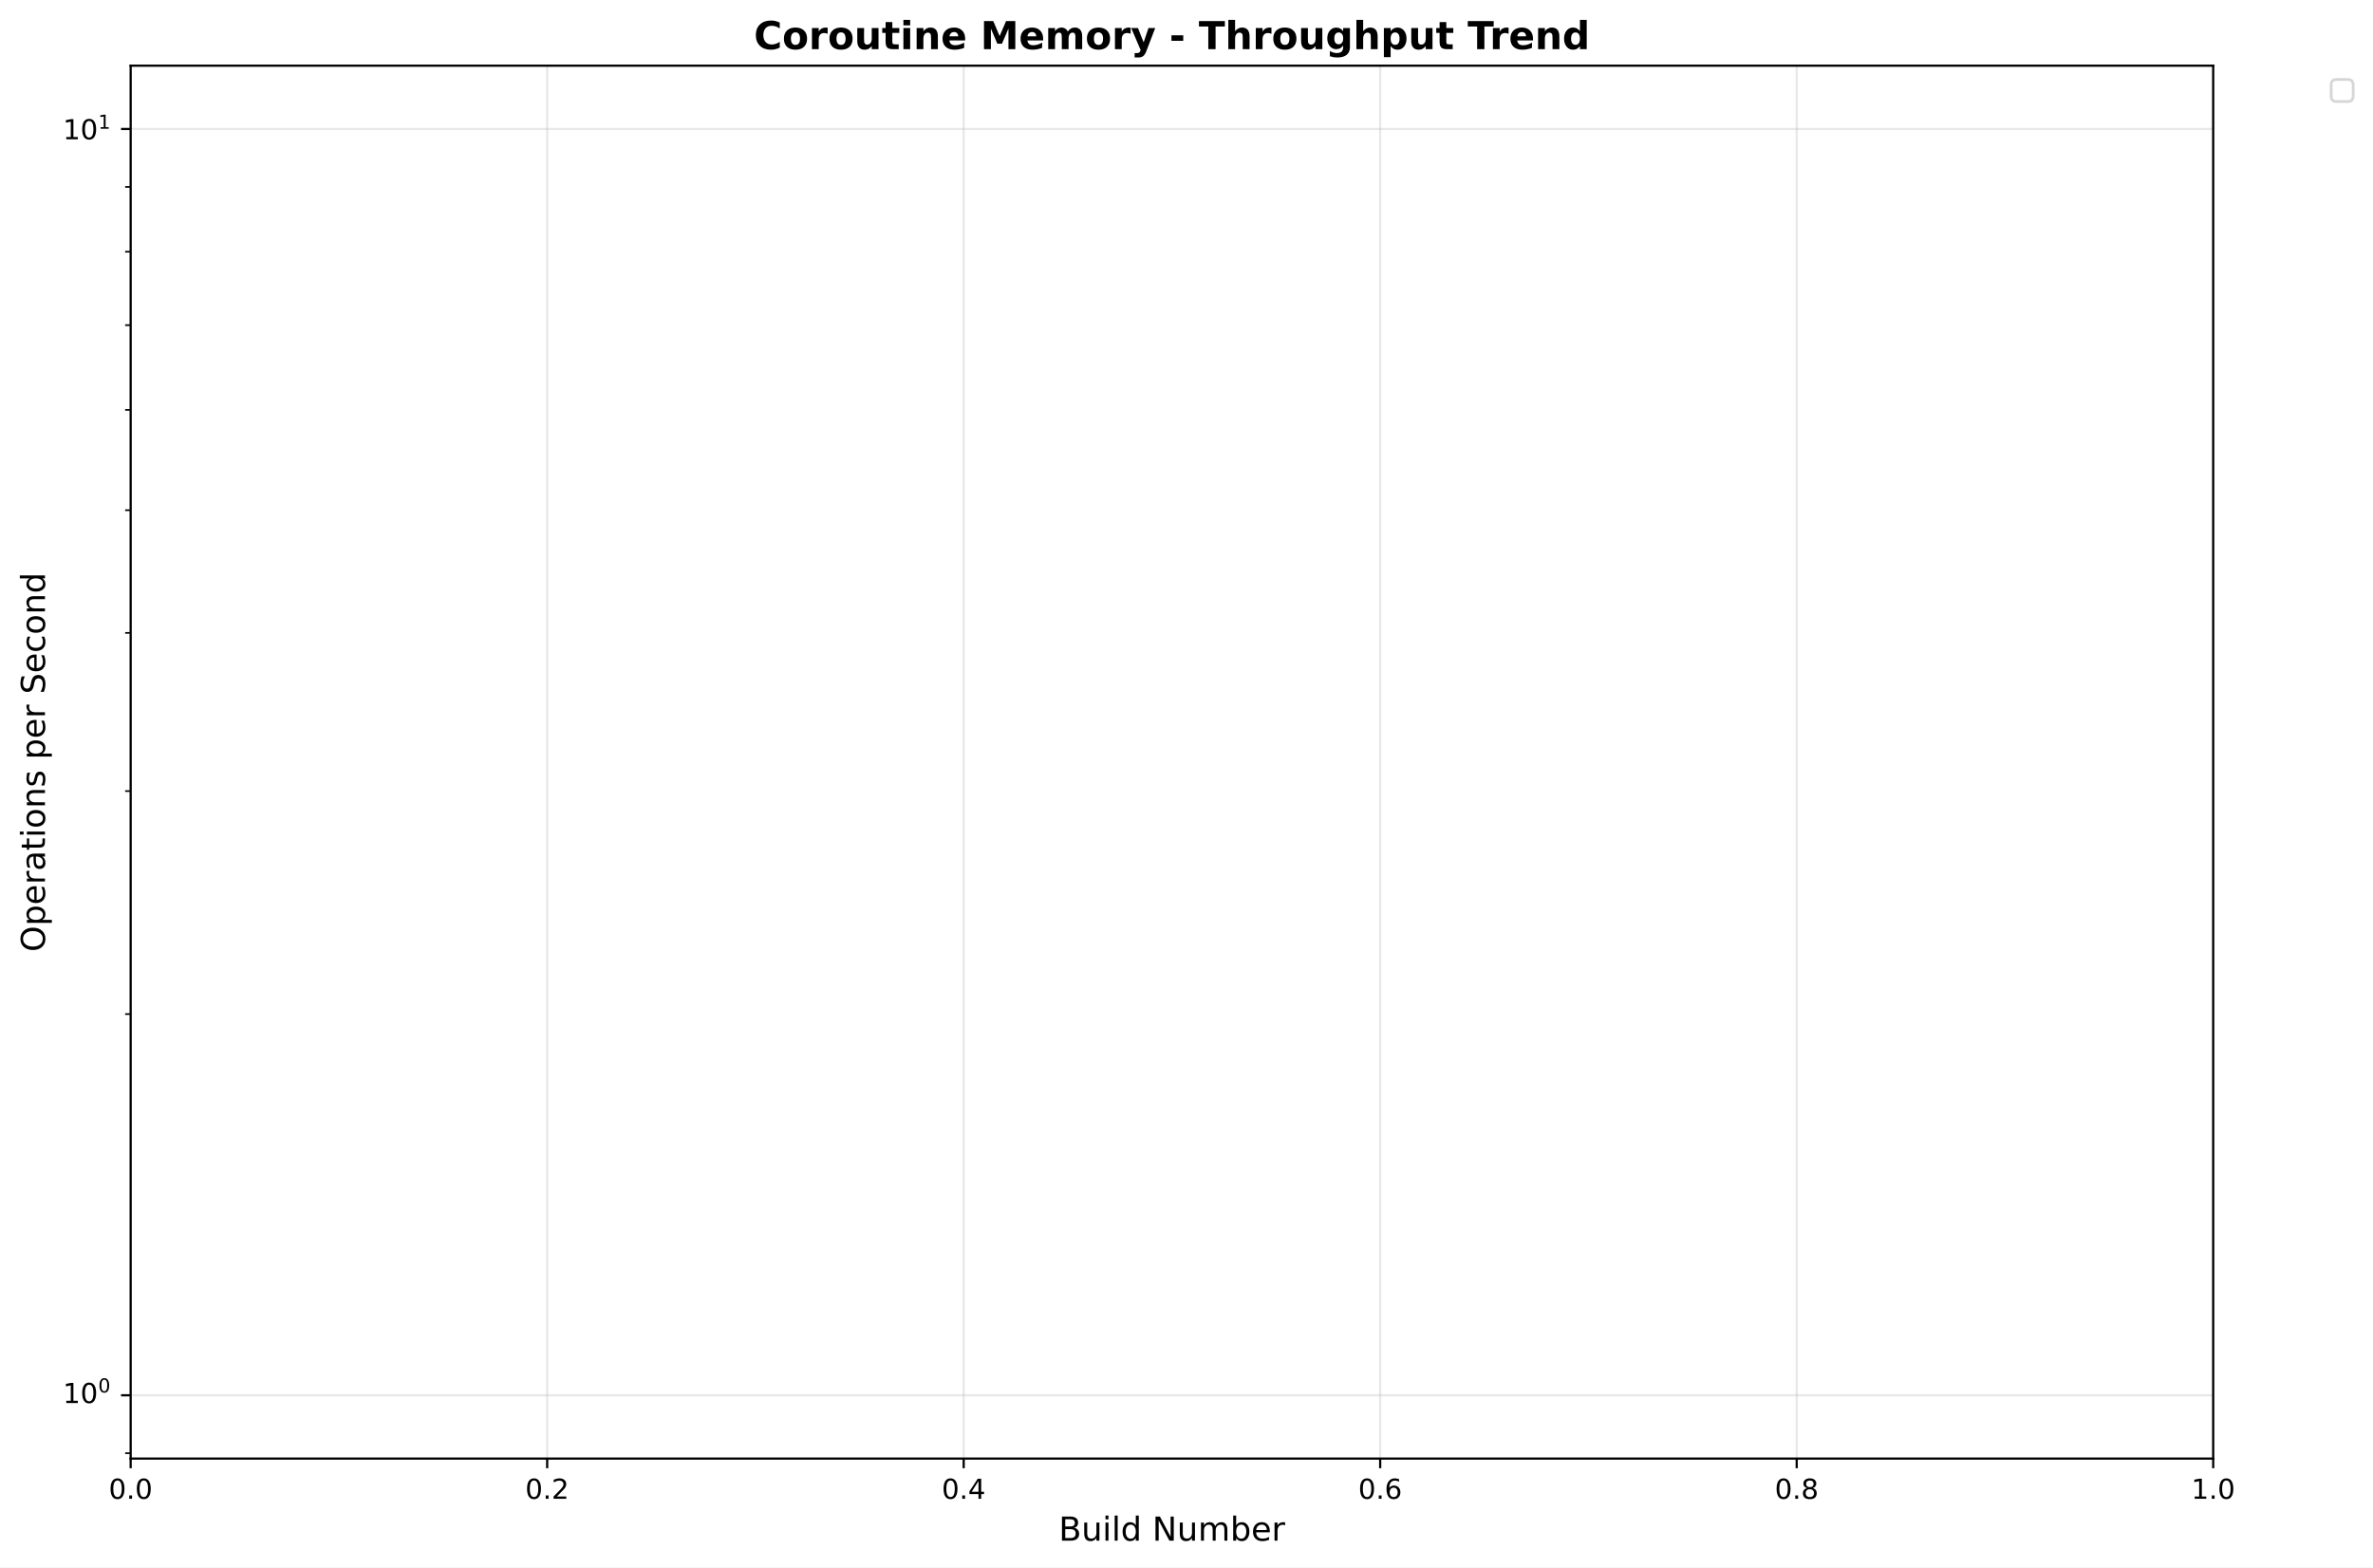
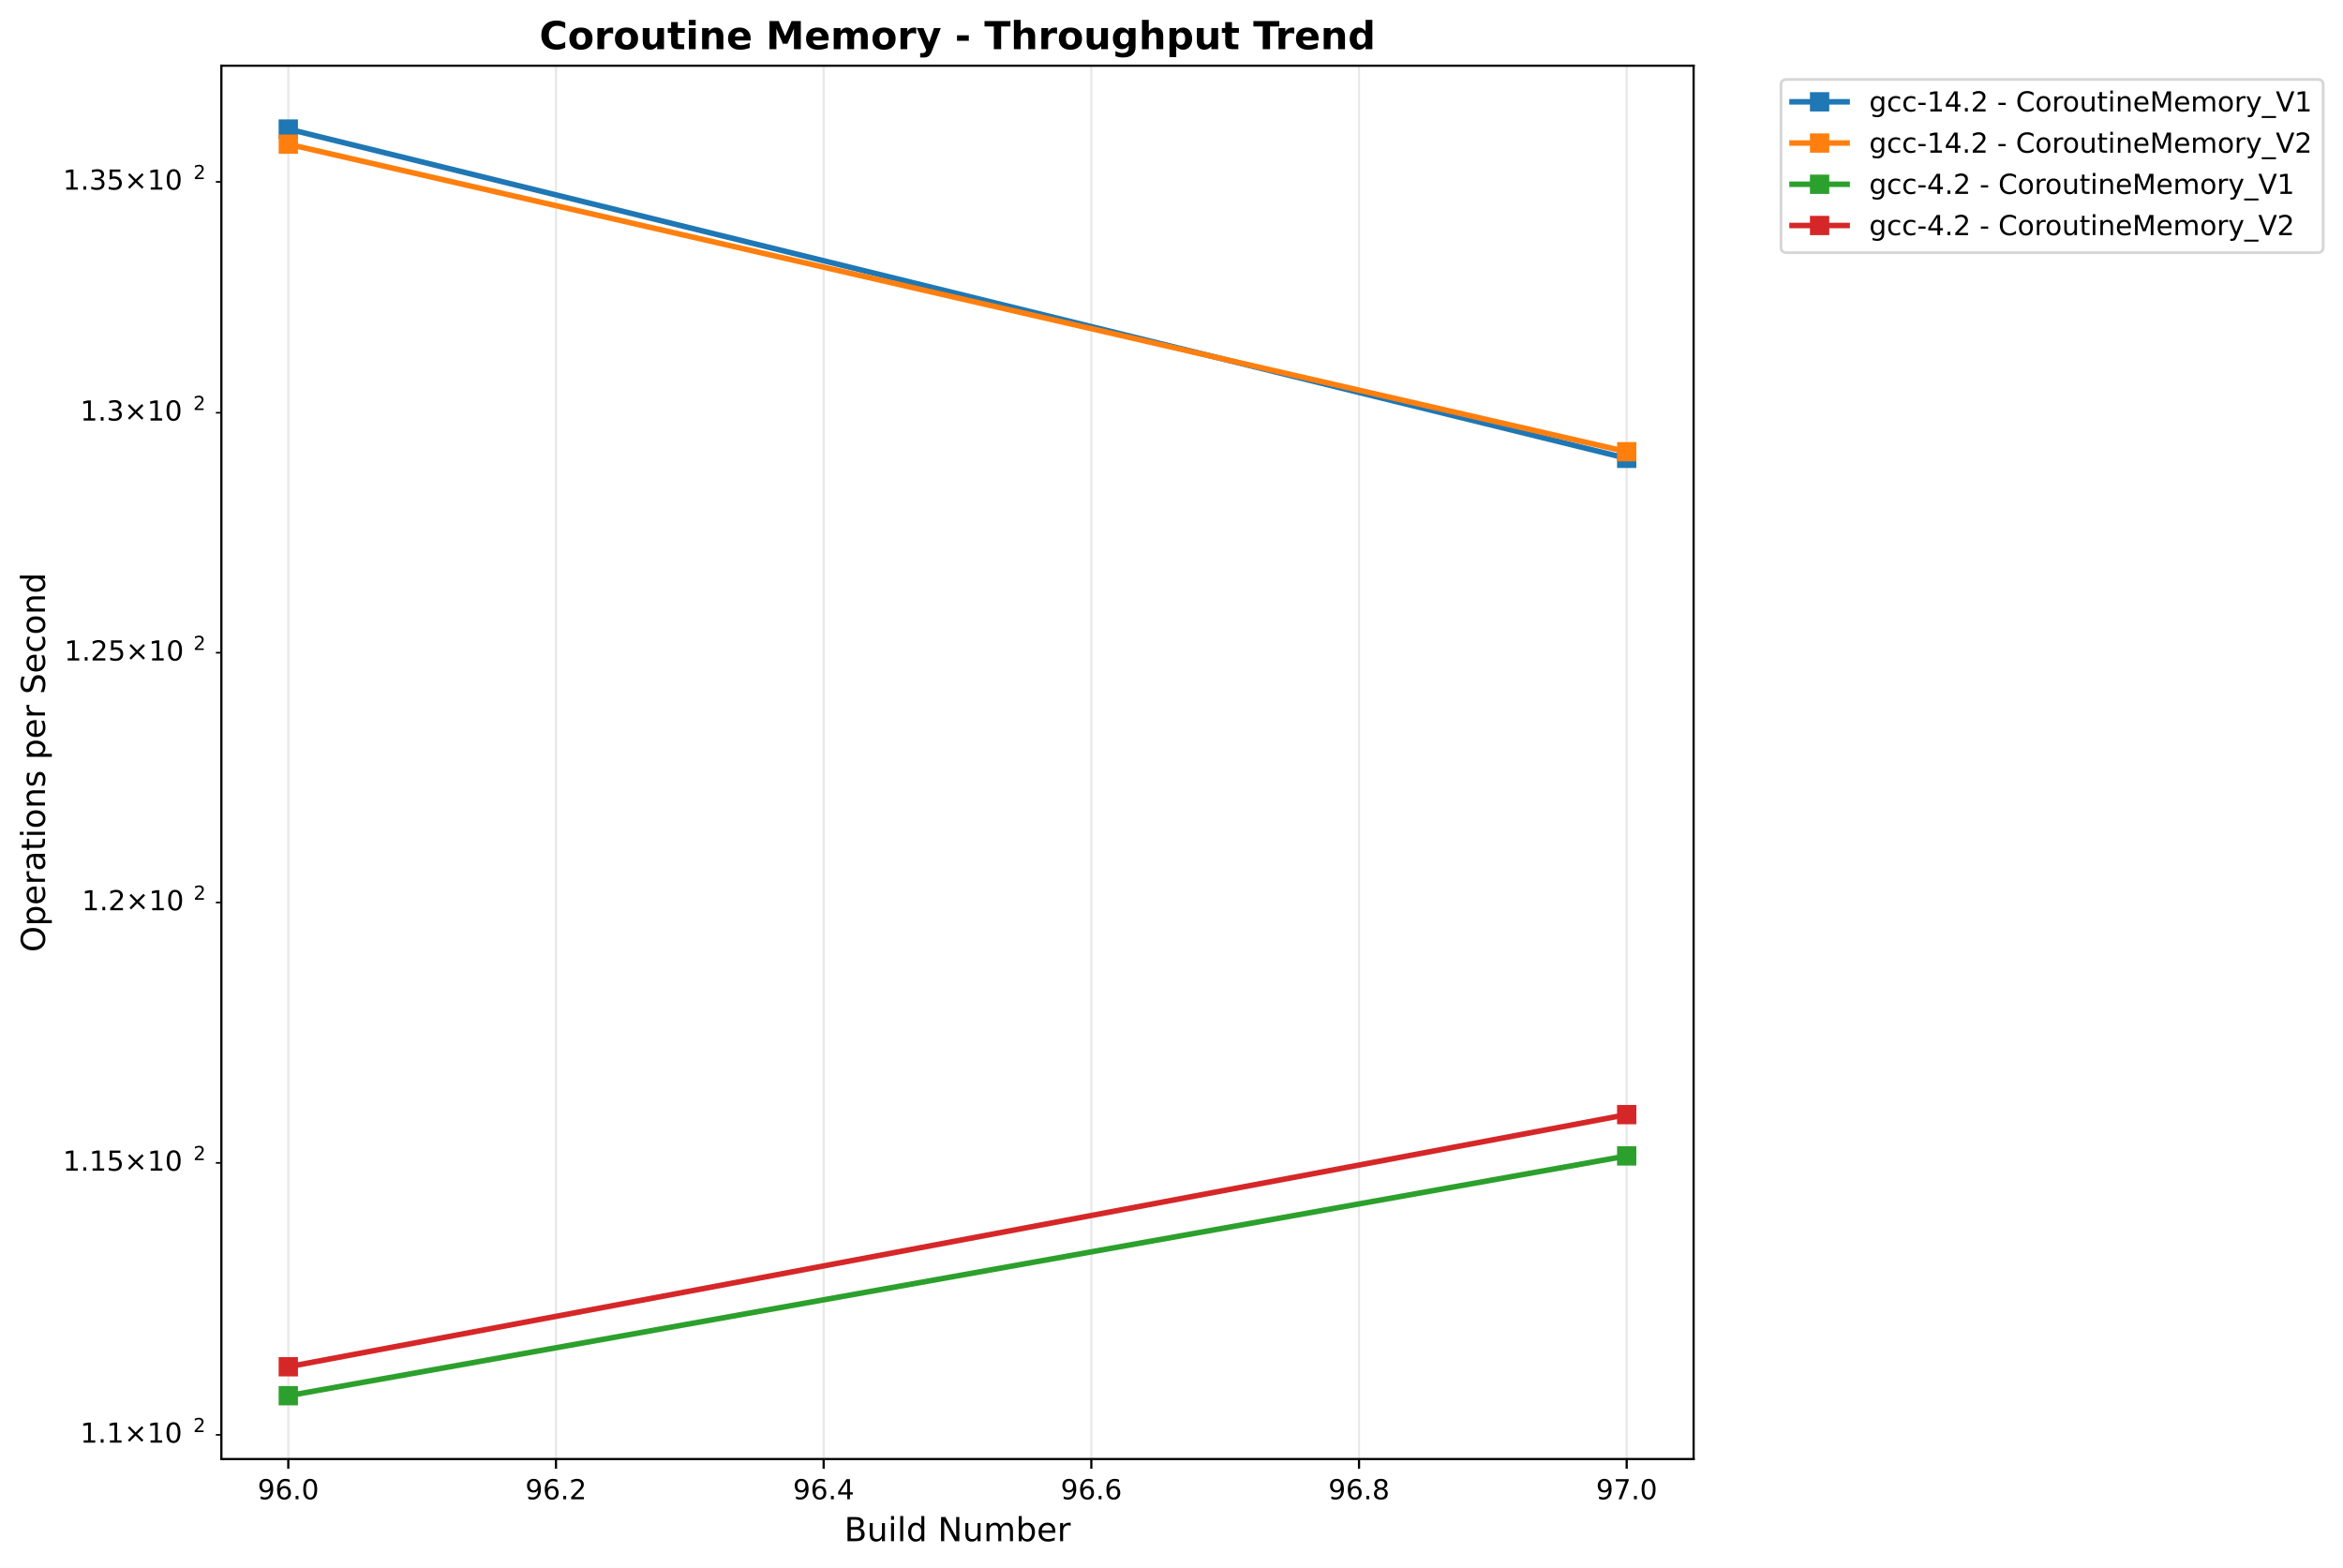
- <svg xmlns="http://www.w3.org/2000/svg" xmlns:xlink="http://www.w3.org/1999/xlink" width="861.105pt" height="568.8pt" viewBox="0 0 861.105 568.8" version="1.1">
+ <svg xmlns="http://www.w3.org/2000/svg" xmlns:xlink="http://www.w3.org/1999/xlink" width="850.026pt" height="568.8pt" viewBox="0 0 850.026 568.8" version="1.1">
  <defs>
    <style type="text/css">*{stroke-linejoin: round; stroke-linecap: butt}</style>
  </defs>
  <g id="figure_1">
    <g id="patch_1">
-       <path d="M -0 568.8  L 861.105 568.8  L 861.105 0  L -0 0  z " style="fill: #ffffff" />
+       <path d="M 0 568.8  L 850.026 568.8  L 850.026 0  L 0 0  z " style="fill: #ffffff" />
    </g>
    <g id="axes_1">
      <g id="patch_2">
-         <path d="M 47.414 529.308  L 803.12 529.308  L 803.12 23.838  L 47.414 23.838  z " style="fill: #ffffff" />
+         <path d="M 80.314 529.308  L 614.431 529.308  L 614.431 23.838  L 80.314 23.838  z " style="fill: #ffffff" />
      </g>
      <g id="matplotlib.axis_1">
        <g id="xtick_1">
          <g id="line2d_1">
-             <path d="M 47.414 529.308  L 47.414 23.838  " clip-path="url(#pfb5148714f)" style="fill: none; stroke: #b0b0b0; stroke-opacity: 0.3; stroke-width: 0.8; stroke-linecap: square" />
+             <path d="M 104.592 529.308  L 104.592 23.838  " clip-path="url(#p86ef6cb766)" style="fill: none; stroke: #b0b0b0; stroke-opacity: 0.3; stroke-width: 0.8; stroke-linecap: square" />
          </g>
          <g id="line2d_2">
            <defs>
-               <path id="m0d793ff7a0" d="M 0 0  L 0 3.5  " style="stroke: #000000; stroke-width: 0.8" />
+               <path id="m74530c2a4f" d="M 0 0  L 0 3.5  " style="stroke: #000000; stroke-width: 0.8" />
            </defs>
            <g>
-               <use xlink:href="#m0d793ff7a0" x="47.414" y="529.308" style="stroke: #000000; stroke-width: 0.8" />
+               <use xlink:href="#m74530c2a4f" x="104.592" y="529.308" style="stroke: #000000; stroke-width: 0.8" />
            </g>
          </g>
          <g id="text_1">
-             <text style="font: 10px 'DejaVu Sans', 'Bitstream Vera Sans', 'Computer Modern Sans Serif', 'Lucida Grande', 'Verdana', 'Geneva', 'Lucid', 'Arial', 'Helvetica', 'Avant Garde', sans-serif; text-anchor: middle" x="47.414" y="543.907" transform="rotate(-0 47.41375 543.9066)">0.0</text>
+             <text style="font: 10px 'DejaVu Sans', 'Bitstream Vera Sans', 'Computer Modern Sans Serif', 'Lucida Grande', 'Verdana', 'Geneva', 'Lucid', 'Arial', 'Helvetica', 'Avant Garde', sans-serif; text-anchor: middle" x="104.592" y="543.907" transform="rotate(-0 104.5918 543.9066)">96.0</text>
          </g>
        </g>
        <g id="xtick_2">
          <g id="line2d_3">
-             <path d="M 198.555 529.308  L 198.555 23.838  " clip-path="url(#pfb5148714f)" style="fill: none; stroke: #b0b0b0; stroke-opacity: 0.3; stroke-width: 0.8; stroke-linecap: square" />
+             <path d="M 201.704 529.308  L 201.704 23.838  " clip-path="url(#p86ef6cb766)" style="fill: none; stroke: #b0b0b0; stroke-opacity: 0.3; stroke-width: 0.8; stroke-linecap: square" />
          </g>
          <g id="line2d_4">
            <g>
-               <use xlink:href="#m0d793ff7a0" x="198.555" y="529.308" style="stroke: #000000; stroke-width: 0.8" />
+               <use xlink:href="#m74530c2a4f" x="201.704" y="529.308" style="stroke: #000000; stroke-width: 0.8" />
            </g>
          </g>
          <g id="text_2">
-             <text style="font: 10px 'DejaVu Sans', 'Bitstream Vera Sans', 'Computer Modern Sans Serif', 'Lucida Grande', 'Verdana', 'Geneva', 'Lucid', 'Arial', 'Helvetica', 'Avant Garde', sans-serif; text-anchor: middle" x="198.555" y="543.907" transform="rotate(-0 198.555 543.9066)">0.2</text>
+             <text style="font: 10px 'DejaVu Sans', 'Bitstream Vera Sans', 'Computer Modern Sans Serif', 'Lucida Grande', 'Verdana', 'Geneva', 'Lucid', 'Arial', 'Helvetica', 'Avant Garde', sans-serif; text-anchor: middle" x="201.704" y="543.907" transform="rotate(-0 201.704 543.9066)">96.2</text>
          </g>
        </g>
        <g id="xtick_3">
          <g id="line2d_5">
-             <path d="M 349.696 529.308  L 349.696 23.838  " clip-path="url(#pfb5148714f)" style="fill: none; stroke: #b0b0b0; stroke-opacity: 0.3; stroke-width: 0.8; stroke-linecap: square" />
+             <path d="M 298.816 529.308  L 298.816 23.838  " clip-path="url(#p86ef6cb766)" style="fill: none; stroke: #b0b0b0; stroke-opacity: 0.3; stroke-width: 0.8; stroke-linecap: square" />
          </g>
          <g id="line2d_6">
            <g>
-               <use xlink:href="#m0d793ff7a0" x="349.696" y="529.308" style="stroke: #000000; stroke-width: 0.8" />
+               <use xlink:href="#m74530c2a4f" x="298.816" y="529.308" style="stroke: #000000; stroke-width: 0.8" />
            </g>
          </g>
          <g id="text_3">
-             <text style="font: 10px 'DejaVu Sans', 'Bitstream Vera Sans', 'Computer Modern Sans Serif', 'Lucida Grande', 'Verdana', 'Geneva', 'Lucid', 'Arial', 'Helvetica', 'Avant Garde', sans-serif; text-anchor: middle" x="349.696" y="543.907" transform="rotate(-0 349.6963 543.9066)">0.4</text>
+             <text style="font: 10px 'DejaVu Sans', 'Bitstream Vera Sans', 'Computer Modern Sans Serif', 'Lucida Grande', 'Verdana', 'Geneva', 'Lucid', 'Arial', 'Helvetica', 'Avant Garde', sans-serif; text-anchor: middle" x="298.816" y="543.907" transform="rotate(-0 298.8162 543.9066)">96.4</text>
          </g>
        </g>
        <g id="xtick_4">
          <g id="line2d_7">
-             <path d="M 500.837 529.308  L 500.837 23.838  " clip-path="url(#pfb5148714f)" style="fill: none; stroke: #b0b0b0; stroke-opacity: 0.3; stroke-width: 0.8; stroke-linecap: square" />
+             <path d="M 395.928 529.308  L 395.928 23.838  " clip-path="url(#p86ef6cb766)" style="fill: none; stroke: #b0b0b0; stroke-opacity: 0.3; stroke-width: 0.8; stroke-linecap: square" />
          </g>
          <g id="line2d_8">
            <g>
-               <use xlink:href="#m0d793ff7a0" x="500.837" y="529.308" style="stroke: #000000; stroke-width: 0.8" />
+               <use xlink:href="#m74530c2a4f" x="395.928" y="529.308" style="stroke: #000000; stroke-width: 0.8" />
            </g>
          </g>
          <g id="text_4">
-             <text style="font: 10px 'DejaVu Sans', 'Bitstream Vera Sans', 'Computer Modern Sans Serif', 'Lucida Grande', 'Verdana', 'Geneva', 'Lucid', 'Arial', 'Helvetica', 'Avant Garde', sans-serif; text-anchor: middle" x="500.837" y="543.907" transform="rotate(-0 500.8375 543.9066)">0.6</text>
+             <text style="font: 10px 'DejaVu Sans', 'Bitstream Vera Sans', 'Computer Modern Sans Serif', 'Lucida Grande', 'Verdana', 'Geneva', 'Lucid', 'Arial', 'Helvetica', 'Avant Garde', sans-serif; text-anchor: middle" x="395.928" y="543.907" transform="rotate(-0 395.9285 543.9066)">96.6</text>
          </g>
        </g>
        <g id="xtick_5">
          <g id="line2d_9">
-             <path d="M 651.979 529.308  L 651.979 23.838  " clip-path="url(#pfb5148714f)" style="fill: none; stroke: #b0b0b0; stroke-opacity: 0.3; stroke-width: 0.8; stroke-linecap: square" />
+             <path d="M 493.041 529.308  L 493.041 23.838  " clip-path="url(#p86ef6cb766)" style="fill: none; stroke: #b0b0b0; stroke-opacity: 0.3; stroke-width: 0.8; stroke-linecap: square" />
          </g>
          <g id="line2d_10">
            <g>
-               <use xlink:href="#m0d793ff7a0" x="651.979" y="529.308" style="stroke: #000000; stroke-width: 0.8" />
+               <use xlink:href="#m74530c2a4f" x="493.041" y="529.308" style="stroke: #000000; stroke-width: 0.8" />
            </g>
          </g>
          <g id="text_5">
-             <text style="font: 10px 'DejaVu Sans', 'Bitstream Vera Sans', 'Computer Modern Sans Serif', 'Lucida Grande', 'Verdana', 'Geneva', 'Lucid', 'Arial', 'Helvetica', 'Avant Garde', sans-serif; text-anchor: middle" x="651.979" y="543.907" transform="rotate(-0 651.9787 543.9066)">0.8</text>
+             <text style="font: 10px 'DejaVu Sans', 'Bitstream Vera Sans', 'Computer Modern Sans Serif', 'Lucida Grande', 'Verdana', 'Geneva', 'Lucid', 'Arial', 'Helvetica', 'Avant Garde', sans-serif; text-anchor: middle" x="493.041" y="543.907" transform="rotate(-0 493.0407 543.9066)">96.8</text>
          </g>
        </g>
        <g id="xtick_6">
          <g id="line2d_11">
-             <path d="M 803.12 529.308  L 803.12 23.838  " clip-path="url(#pfb5148714f)" style="fill: none; stroke: #b0b0b0; stroke-opacity: 0.3; stroke-width: 0.8; stroke-linecap: square" />
+             <path d="M 590.153 529.308  L 590.153 23.838  " clip-path="url(#p86ef6cb766)" style="fill: none; stroke: #b0b0b0; stroke-opacity: 0.3; stroke-width: 0.8; stroke-linecap: square" />
          </g>
          <g id="line2d_12">
            <g>
-               <use xlink:href="#m0d793ff7a0" x="803.12" y="529.308" style="stroke: #000000; stroke-width: 0.8" />
+               <use xlink:href="#m74530c2a4f" x="590.153" y="529.308" style="stroke: #000000; stroke-width: 0.8" />
            </g>
          </g>
          <g id="text_6">
-             <text style="font: 10px 'DejaVu Sans', 'Bitstream Vera Sans', 'Computer Modern Sans Serif', 'Lucida Grande', 'Verdana', 'Geneva', 'Lucid', 'Arial', 'Helvetica', 'Avant Garde', sans-serif; text-anchor: middle" x="803.12" y="543.907" transform="rotate(-0 803.12 543.9066)">1.0</text>
+             <text style="font: 10px 'DejaVu Sans', 'Bitstream Vera Sans', 'Computer Modern Sans Serif', 'Lucida Grande', 'Verdana', 'Geneva', 'Lucid', 'Arial', 'Helvetica', 'Avant Garde', sans-serif; text-anchor: middle" x="590.153" y="543.907" transform="rotate(-0 590.1529 543.9066)">97.0</text>
          </g>
        </g>
        <g id="text_7">
-           <text style="font: 12px 'DejaVu Sans', 'Bitstream Vera Sans', 'Computer Modern Sans Serif', 'Lucida Grande', 'Verdana', 'Geneva', 'Lucid', 'Arial', 'Helvetica', 'Avant Garde', sans-serif; text-anchor: middle" x="425.267" y="559.104" transform="rotate(-0 425.2669 559.1044)">Build Number</text>
+           <text style="font: 12px 'DejaVu Sans', 'Bitstream Vera Sans', 'Computer Modern Sans Serif', 'Lucida Grande', 'Verdana', 'Geneva', 'Lucid', 'Arial', 'Helvetica', 'Avant Garde', sans-serif; text-anchor: middle" x="347.372" y="559.104" transform="rotate(-0 347.3723 559.1044)">Build Number</text>
        </g>
      </g>
      <g id="matplotlib.axis_2">
        <g id="ytick_1">
          <g id="line2d_13">
-             <path d="M 47.414 506.332  L 803.12 506.332  " clip-path="url(#pfb5148714f)" style="fill: none; stroke: #b0b0b0; stroke-opacity: 0.3; stroke-width: 0.8; stroke-linecap: square" />
-           </g>
+             <defs>
+               <path id="m23d3ef50b2" d="M 0 0  L -2 0  " style="stroke: #000000; stroke-width: 0.6" />
+             </defs>
+             <g>
+               <use xlink:href="#m23d3ef50b2" x="80.314" y="520.539" style="stroke: #000000; stroke-width: 0.6" />
+             </g>
+           </g>
+           <g id="text_8">
+             <g transform="translate(29.11375 524.338)">
+               <text>
+                 <tspan style="font: 10px 'DejaVu Sans'" x="0 6.362 9.541 17.852 28.179 34.541" y="-0.977">1.1×10</tspan>
+                 <tspan style="font: 7px 'DejaVu Sans'" x="40.999" y="-4.805">2</tspan>
+               </text>
+             </g>
+           </g>
+         </g>
+         <g id="ytick_2">
          <g id="line2d_14">
-             <defs>
-               <path id="md7b6d22eec" d="M 0 0  L -3.5 0  " style="stroke: #000000; stroke-width: 0.8" />
-             </defs>
-             <g>
-               <use xlink:href="#md7b6d22eec" x="47.414" y="506.332" style="stroke: #000000; stroke-width: 0.8" />
-             </g>
-           </g>
-           <g id="text_8">
-             <g transform="translate(22.81375 510.1314)">
-               <text>
-                 <tspan style="font: 10px 'DejaVu Sans'" x="0 6.362" y="-0.977">10</tspan>
-                 <tspan style="font: 7px 'DejaVu Sans'" x="12.82" y="-4.805">0</tspan>
-               </text>
-             </g>
-           </g>
-         </g>
-         <g id="ytick_2">
+             <g>
+               <use xlink:href="#m23d3ef50b2" x="80.314" y="421.873" style="stroke: #000000; stroke-width: 0.6" />
+             </g>
+           </g>
+           <g id="text_9">
+             <g transform="translate(22.81375 425.6719)">
+               <text>
+                 <tspan style="font: 10px 'DejaVu Sans'" x="0 6.362 9.541 15.903 24.214 34.541 40.903" y="-0.977">1.15×10</tspan>
+                 <tspan style="font: 7px 'DejaVu Sans'" x="47.361" y="-4.805">2</tspan>
+               </text>
+             </g>
+           </g>
+         </g>
+         <g id="ytick_3">
          <g id="line2d_15">
-             <path d="M 47.414 46.814  L 803.12 46.814  " clip-path="url(#pfb5148714f)" style="fill: none; stroke: #b0b0b0; stroke-opacity: 0.3; stroke-width: 0.8; stroke-linecap: square" />
-           </g>
+             <g>
+               <use xlink:href="#m23d3ef50b2" x="80.314" y="327.406" style="stroke: #000000; stroke-width: 0.6" />
+             </g>
+           </g>
+           <g id="text_10">
+             <g transform="translate(29.71375 331.2056)">
+               <text>
+                 <tspan style="font: 10px 'DejaVu Sans'" x="0 6.362 9.041 17.352 27.679 34.041" y="-0.977">1.2×10</tspan>
+                 <tspan style="font: 7px 'DejaVu Sans'" x="40.499" y="-4.805">2</tspan>
+               </text>
+             </g>
+           </g>
+         </g>
+         <g id="ytick_4">
          <g id="line2d_16">
            <g>
-               <use xlink:href="#md7b6d22eec" x="47.414" y="46.814" style="stroke: #000000; stroke-width: 0.8" />
-             </g>
-           </g>
-           <g id="text_9">
-             <g transform="translate(22.81375 50.61295)">
-               <text>
-                 <tspan style="font: 10px 'DejaVu Sans'" x="0 6.362" y="-0.064">10</tspan>
-                 <tspan style="font: 7px 'DejaVu Sans'" x="12.82" y="-3.892">1</tspan>
-               </text>
-             </g>
-           </g>
-         </g>
-         <g id="ytick_3">
+               <use xlink:href="#m23d3ef50b2" x="80.314" y="236.797" style="stroke: #000000; stroke-width: 0.6" />
+             </g>
+           </g>
+           <g id="text_11">
+             <g transform="translate(23.31375 240.5961)">
+               <text>
+                 <tspan style="font: 10px 'DejaVu Sans'" x="0 6.362 9.041 15.403 23.714 34.041 40.403" y="-0.977">1.25×10</tspan>
+                 <tspan style="font: 7px 'DejaVu Sans'" x="46.861" y="-4.805">2</tspan>
+               </text>
+             </g>
+           </g>
+         </g>
+         <g id="ytick_5">
          <g id="line2d_17">
-             <defs>
-               <path id="m652919272f" d="M 0 0  L -2 0  " style="stroke: #000000; stroke-width: 0.6" />
-             </defs>
-             <g>
-               <use xlink:href="#m652919272f" x="47.414" y="527.359" style="stroke: #000000; stroke-width: 0.6" />
-             </g>
-           </g>
-         </g>
-         <g id="ytick_4">
+             <g>
+               <use xlink:href="#m23d3ef50b2" x="80.314" y="149.742" style="stroke: #000000; stroke-width: 0.6" />
+             </g>
+           </g>
+           <g id="text_12">
+             <g transform="translate(29.11375 153.5409)">
+               <text>
+                 <tspan style="font: 10px 'DejaVu Sans'" x="0 6.362 9.541 17.852 28.179 34.541" y="-0.977">1.3×10</tspan>
+                 <tspan style="font: 7px 'DejaVu Sans'" x="40.999" y="-4.805">2</tspan>
+               </text>
+             </g>
+           </g>
+         </g>
+         <g id="ytick_6">
          <g id="line2d_18">
            <g>
-               <use xlink:href="#m652919272f" x="47.414" y="368.003" style="stroke: #000000; stroke-width: 0.6" />
-             </g>
-           </g>
-         </g>
-         <g id="ytick_5">
-           <g id="line2d_19">
-             <g>
-               <use xlink:href="#m652919272f" x="47.414" y="287.086" style="stroke: #000000; stroke-width: 0.6" />
-             </g>
-           </g>
-         </g>
-         <g id="ytick_6">
-           <g id="line2d_20">
-             <g>
-               <use xlink:href="#m652919272f" x="47.414" y="229.675" style="stroke: #000000; stroke-width: 0.6" />
-             </g>
-           </g>
-         </g>
-         <g id="ytick_7">
-           <g id="line2d_21">
-             <g>
-               <use xlink:href="#m652919272f" x="47.414" y="185.143" style="stroke: #000000; stroke-width: 0.6" />
-             </g>
-           </g>
-         </g>
-         <g id="ytick_8">
-           <g id="line2d_22">
-             <g>
-               <use xlink:href="#m652919272f" x="47.414" y="148.757" style="stroke: #000000; stroke-width: 0.6" />
-             </g>
-           </g>
-         </g>
-         <g id="ytick_9">
-           <g id="line2d_23">
-             <g>
-               <use xlink:href="#m652919272f" x="47.414" y="117.994" style="stroke: #000000; stroke-width: 0.6" />
-             </g>
-           </g>
-         </g>
-         <g id="ytick_10">
-           <g id="line2d_24">
-             <g>
-               <use xlink:href="#m652919272f" x="47.414" y="91.346" style="stroke: #000000; stroke-width: 0.6" />
-             </g>
-           </g>
-         </g>
-         <g id="ytick_11">
-           <g id="line2d_25">
-             <g>
-               <use xlink:href="#m652919272f" x="47.414" y="67.84" style="stroke: #000000; stroke-width: 0.6" />
-             </g>
-           </g>
-         </g>
-         <g id="text_10">
+               <use xlink:href="#m23d3ef50b2" x="80.314" y="65.972" style="stroke: #000000; stroke-width: 0.6" />
+             </g>
+           </g>
+           <g id="text_13">
+             <g transform="translate(22.81375 69.77158)">
+               <text>
+                 <tspan style="font: 10px 'DejaVu Sans'" x="0 6.362 9.541 15.903 24.214 34.541 40.903" y="-0.977">1.35×10</tspan>
+                 <tspan style="font: 7px 'DejaVu Sans'" x="47.361" y="-4.805">2</tspan>
+               </text>
+             </g>
+           </g>
+         </g>
+         <g id="text_14">
          <text style="font: 12px 'DejaVu Sans', 'Bitstream Vera Sans', 'Computer Modern Sans Serif', 'Lucida Grande', 'Verdana', 'Geneva', 'Lucid', 'Arial', 'Helvetica', 'Avant Garde', sans-serif; text-anchor: middle" x="16.318" y="276.573" transform="rotate(-90 16.31812 276.573)">Operations per Second</text>
        </g>
      </g>
+       <g id="line2d_19">
+         <path d="M 104.592 46.814  L 590.153 166.276  " clip-path="url(#p86ef6cb766)" style="fill: none; stroke: #1f77b4; stroke-width: 2; stroke-linecap: square" />
+         <defs>
+           <path id="md526847289" d="M -3 3  L 3 3  L 3 -3  L -3 -3  z " style="stroke: #1f77b4; stroke-linejoin: miter" />
+         </defs>
+         <g clip-path="url(#p86ef6cb766)">
+           <use xlink:href="#md526847289" x="104.592" y="46.814" style="fill: #1f77b4; stroke: #1f77b4; stroke-linejoin: miter" />
+           <use xlink:href="#md526847289" x="590.153" y="166.276" style="fill: #1f77b4; stroke: #1f77b4; stroke-linejoin: miter" />
+         </g>
+       </g>
+       <g id="line2d_20">
+         <path d="M 104.592 52.308  L 590.153 163.867  " clip-path="url(#p86ef6cb766)" style="fill: none; stroke: #ff7f0e; stroke-width: 2; stroke-linecap: square" />
+         <defs>
+           <path id="m4e8d206ef0" d="M -3 3  L 3 3  L 3 -3  L -3 -3  z " style="stroke: #ff7f0e; stroke-linejoin: miter" />
+         </defs>
+         <g clip-path="url(#p86ef6cb766)">
+           <use xlink:href="#m4e8d206ef0" x="104.592" y="52.308" style="fill: #ff7f0e; stroke: #ff7f0e; stroke-linejoin: miter" />
+           <use xlink:href="#m4e8d206ef0" x="590.153" y="163.867" style="fill: #ff7f0e; stroke: #ff7f0e; stroke-linejoin: miter" />
+         </g>
+       </g>
+       <g id="line2d_21">
+         <path d="M 104.592 506.332  L 590.153 419.346  " clip-path="url(#p86ef6cb766)" style="fill: none; stroke: #2ca02c; stroke-width: 2; stroke-linecap: square" />
+         <defs>
+           <path id="m0b8d48b087" d="M -3 3  L 3 3  L 3 -3  L -3 -3  z " style="stroke: #2ca02c; stroke-linejoin: miter" />
+         </defs>
+         <g clip-path="url(#p86ef6cb766)">
+           <use xlink:href="#m0b8d48b087" x="104.592" y="506.332" style="fill: #2ca02c; stroke: #2ca02c; stroke-linejoin: miter" />
+           <use xlink:href="#m0b8d48b087" x="590.153" y="419.346" style="fill: #2ca02c; stroke: #2ca02c; stroke-linejoin: miter" />
+         </g>
+       </g>
+       <g id="line2d_22">
+         <path d="M 104.592 495.832  L 590.153 404.359  " clip-path="url(#p86ef6cb766)" style="fill: none; stroke: #d62728; stroke-width: 2; stroke-linecap: square" />
+         <defs>
+           <path id="m37fe69301e" d="M -3 3  L 3 3  L 3 -3  L -3 -3  z " style="stroke: #d62728; stroke-linejoin: miter" />
+         </defs>
+         <g clip-path="url(#p86ef6cb766)">
+           <use xlink:href="#m37fe69301e" x="104.592" y="495.832" style="fill: #d62728; stroke: #d62728; stroke-linejoin: miter" />
+           <use xlink:href="#m37fe69301e" x="590.153" y="404.359" style="fill: #d62728; stroke: #d62728; stroke-linejoin: miter" />
+         </g>
+       </g>
      <g id="patch_3">
-         <path d="M 47.414 529.308  L 47.414 23.838  " style="fill: none; stroke: #000000; stroke-width: 0.8; stroke-linejoin: miter; stroke-linecap: square" />
+         <path d="M 80.314 529.308  L 80.314 23.838  " style="fill: none; stroke: #000000; stroke-width: 0.8; stroke-linejoin: miter; stroke-linecap: square" />
      </g>
      <g id="patch_4">
-         <path d="M 803.12 529.308  L 803.12 23.838  " style="fill: none; stroke: #000000; stroke-width: 0.8; stroke-linejoin: miter; stroke-linecap: square" />
+         <path d="M 614.431 529.308  L 614.431 23.838  " style="fill: none; stroke: #000000; stroke-width: 0.8; stroke-linejoin: miter; stroke-linecap: square" />
      </g>
      <g id="patch_5">
-         <path d="M 47.414 529.308  L 803.12 529.308  " style="fill: none; stroke: #000000; stroke-width: 0.8; stroke-linejoin: miter; stroke-linecap: square" />
+         <path d="M 80.314 529.308  L 614.431 529.308  " style="fill: none; stroke: #000000; stroke-width: 0.8; stroke-linejoin: miter; stroke-linecap: square" />
      </g>
      <g id="patch_6">
-         <path d="M 47.414 23.838  L 803.12 23.838  " style="fill: none; stroke: #000000; stroke-width: 0.8; stroke-linejoin: miter; stroke-linecap: square" />
-       </g>
-       <g id="text_11">
-         <text style="font: 700 14px 'DejaVu Sans', 'Bitstream Vera Sans', 'Computer Modern Sans Serif', 'Lucida Grande', 'Verdana', 'Geneva', 'Lucid', 'Arial', 'Helvetica', 'Avant Garde', sans-serif; text-anchor: middle" x="425.267" y="17.838" transform="rotate(-0 425.2669 17.83781)">Coroutine Memory - Throughput Trend</text>
+         <path d="M 80.314 23.838  L 614.431 23.838  " style="fill: none; stroke: #000000; stroke-width: 0.8; stroke-linejoin: miter; stroke-linecap: square" />
+       </g>
+       <g id="text_15">
+         <text style="font: 700 14px 'DejaVu Sans', 'Bitstream Vera Sans', 'Computer Modern Sans Serif', 'Lucida Grande', 'Verdana', 'Geneva', 'Lucid', 'Arial', 'Helvetica', 'Avant Garde', sans-serif; text-anchor: middle" x="347.372" y="17.838" transform="rotate(-0 347.3723 17.83781)">Coroutine Memory - Throughput Trend</text>
      </g>
      <g id="legend_1">
        <g id="patch_7">
-           <path d="M 847.905 36.838  L 851.905 36.838  Q 853.905 36.838 853.905 34.838  L 853.905 30.838  Q 853.905 28.838 851.905 28.838  L 847.905 28.838  Q 845.905 28.838 845.905 30.838  L 845.905 34.838  Q 845.905 36.838 847.905 36.838  z " style="fill: #ffffff; opacity: 0.8; stroke: #cccccc; stroke-linejoin: miter" />
+           <path d="M 648.137 91.663  L 840.826 91.663  Q 842.826 91.663 842.826 89.663  L 842.826 30.838  Q 842.826 28.838 840.826 28.838  L 648.137 28.838  Q 646.137 28.838 646.137 30.838  L 646.137 89.663  Q 646.137 91.663 648.137 91.663  z " style="fill: #ffffff; opacity: 0.8; stroke: #cccccc; stroke-linejoin: miter" />
+         </g>
+         <g id="line2d_23">
+           <path d="M 650.137 36.936  L 660.137 36.936  L 670.137 36.936  " style="fill: none; stroke: #1f77b4; stroke-width: 2; stroke-linecap: square" />
+           <g>
+             <use xlink:href="#md526847289" x="660.137" y="36.936" style="fill: #1f77b4; stroke: #1f77b4; stroke-linejoin: miter" />
+           </g>
+         </g>
+         <g id="text_16">
+           <text style="font: 10px 'DejaVu Sans', 'Bitstream Vera Sans', 'Computer Modern Sans Serif', 'Lucida Grande', 'Verdana', 'Geneva', 'Lucid', 'Arial', 'Helvetica', 'Avant Garde', sans-serif; text-anchor: start" x="678.137" y="40.436" transform="rotate(-0 678.1368 40.43625)">gcc-14.2 - CoroutineMemory_V1</text>
+         </g>
+         <g id="line2d_24">
+           <path d="M 650.137 51.892  L 660.137 51.892  L 670.137 51.892  " style="fill: none; stroke: #ff7f0e; stroke-width: 2; stroke-linecap: square" />
+           <g>
+             <use xlink:href="#m4e8d206ef0" x="660.137" y="51.892" style="fill: #ff7f0e; stroke: #ff7f0e; stroke-linejoin: miter" />
+           </g>
+         </g>
+         <g id="text_17">
+           <text style="font: 10px 'DejaVu Sans', 'Bitstream Vera Sans', 'Computer Modern Sans Serif', 'Lucida Grande', 'Verdana', 'Geneva', 'Lucid', 'Arial', 'Helvetica', 'Avant Garde', sans-serif; text-anchor: start" x="678.137" y="55.392" transform="rotate(-0 678.1368 55.3925)">gcc-14.2 - CoroutineMemory_V2</text>
+         </g>
+         <g id="line2d_25">
+           <path d="M 650.137 66.849  L 660.137 66.849  L 670.137 66.849  " style="fill: none; stroke: #2ca02c; stroke-width: 2; stroke-linecap: square" />
+           <g>
+             <use xlink:href="#m0b8d48b087" x="660.137" y="66.849" style="fill: #2ca02c; stroke: #2ca02c; stroke-linejoin: miter" />
+           </g>
+         </g>
+         <g id="text_18">
+           <text style="font: 10px 'DejaVu Sans', 'Bitstream Vera Sans', 'Computer Modern Sans Serif', 'Lucida Grande', 'Verdana', 'Geneva', 'Lucid', 'Arial', 'Helvetica', 'Avant Garde', sans-serif; text-anchor: start" x="678.137" y="70.349" transform="rotate(-0 678.1368 70.34875)">gcc-4.2 - CoroutineMemory_V1</text>
+         </g>
+         <g id="line2d_26">
+           <path d="M 650.137 81.805  L 660.137 81.805  L 670.137 81.805  " style="fill: none; stroke: #d62728; stroke-width: 2; stroke-linecap: square" />
+           <g>
+             <use xlink:href="#m37fe69301e" x="660.137" y="81.805" style="fill: #d62728; stroke: #d62728; stroke-linejoin: miter" />
+           </g>
+         </g>
+         <g id="text_19">
+           <text style="font: 10px 'DejaVu Sans', 'Bitstream Vera Sans', 'Computer Modern Sans Serif', 'Lucida Grande', 'Verdana', 'Geneva', 'Lucid', 'Arial', 'Helvetica', 'Avant Garde', sans-serif; text-anchor: start" x="678.137" y="85.305" transform="rotate(-0 678.1368 85.305)">gcc-4.2 - CoroutineMemory_V2</text>
        </g>
      </g>
    </g>
  </g>
  <defs>
-     <clipPath id="pfb5148714f">
-       <rect x="47.414" y="23.838" width="755.706" height="505.47" />
+     <clipPath id="p86ef6cb766">
+       <rect x="80.314" y="23.838" width="534.117" height="505.47" />
    </clipPath>
  </defs>
</svg>
